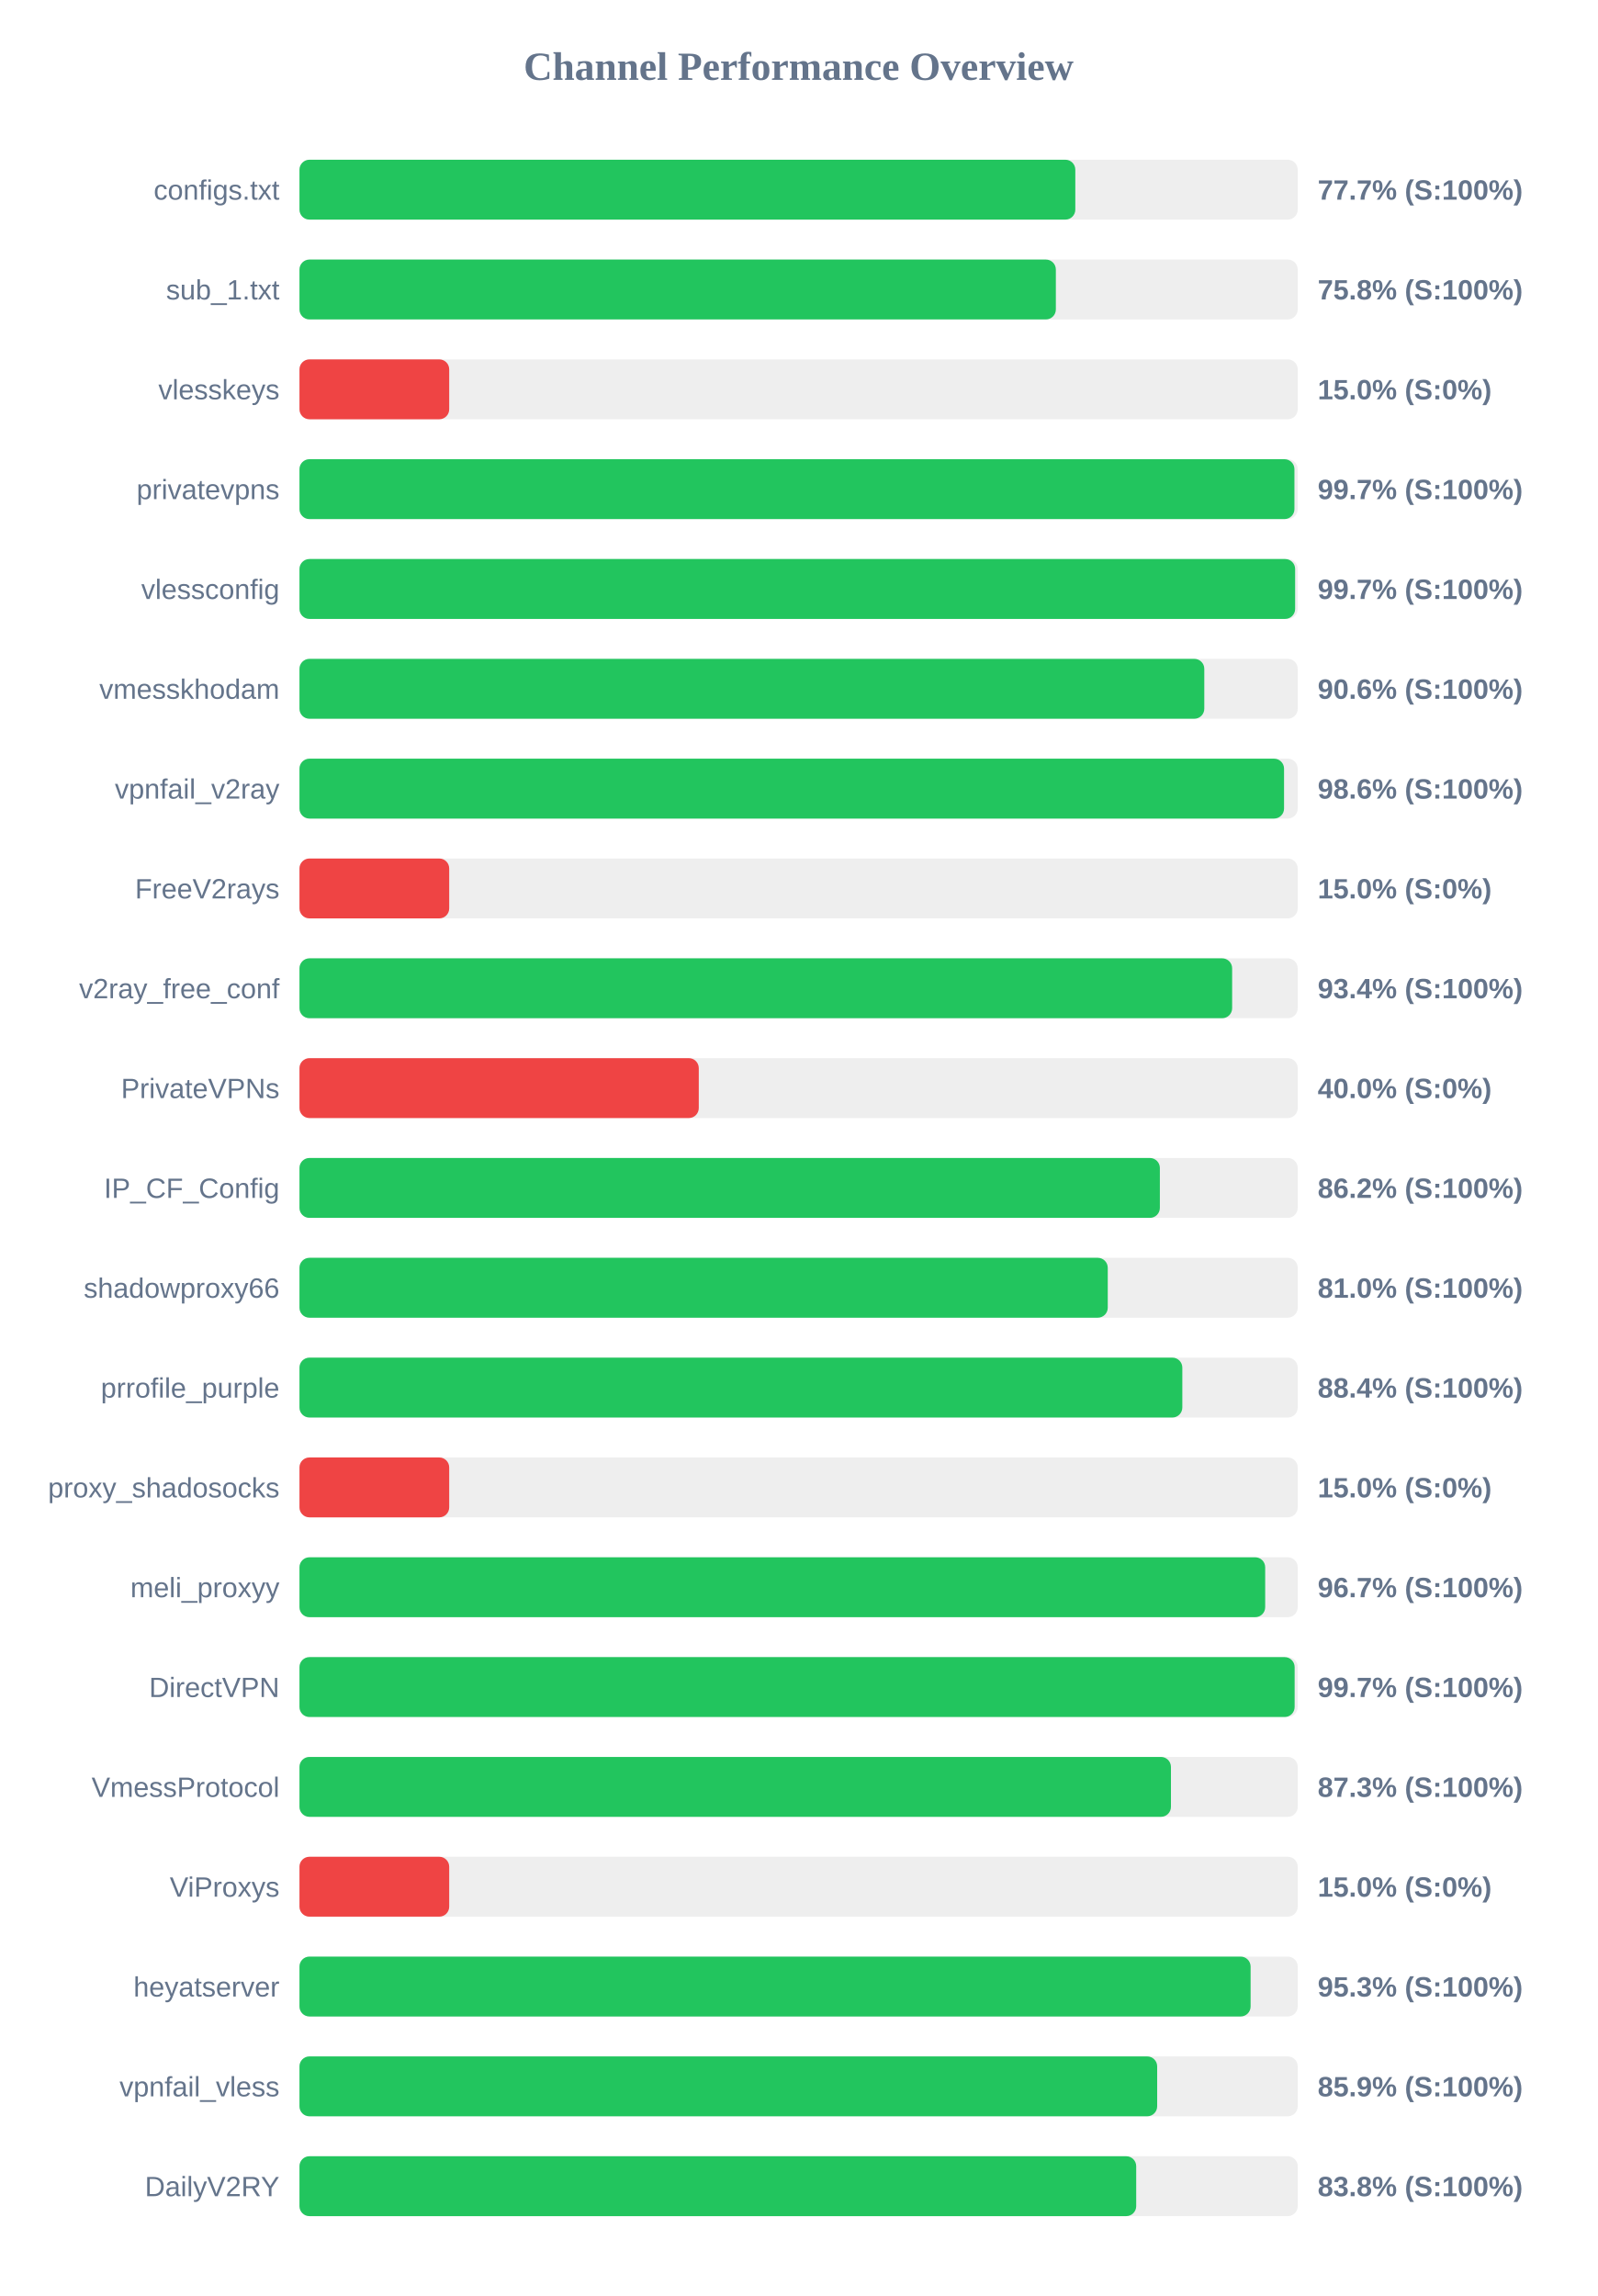
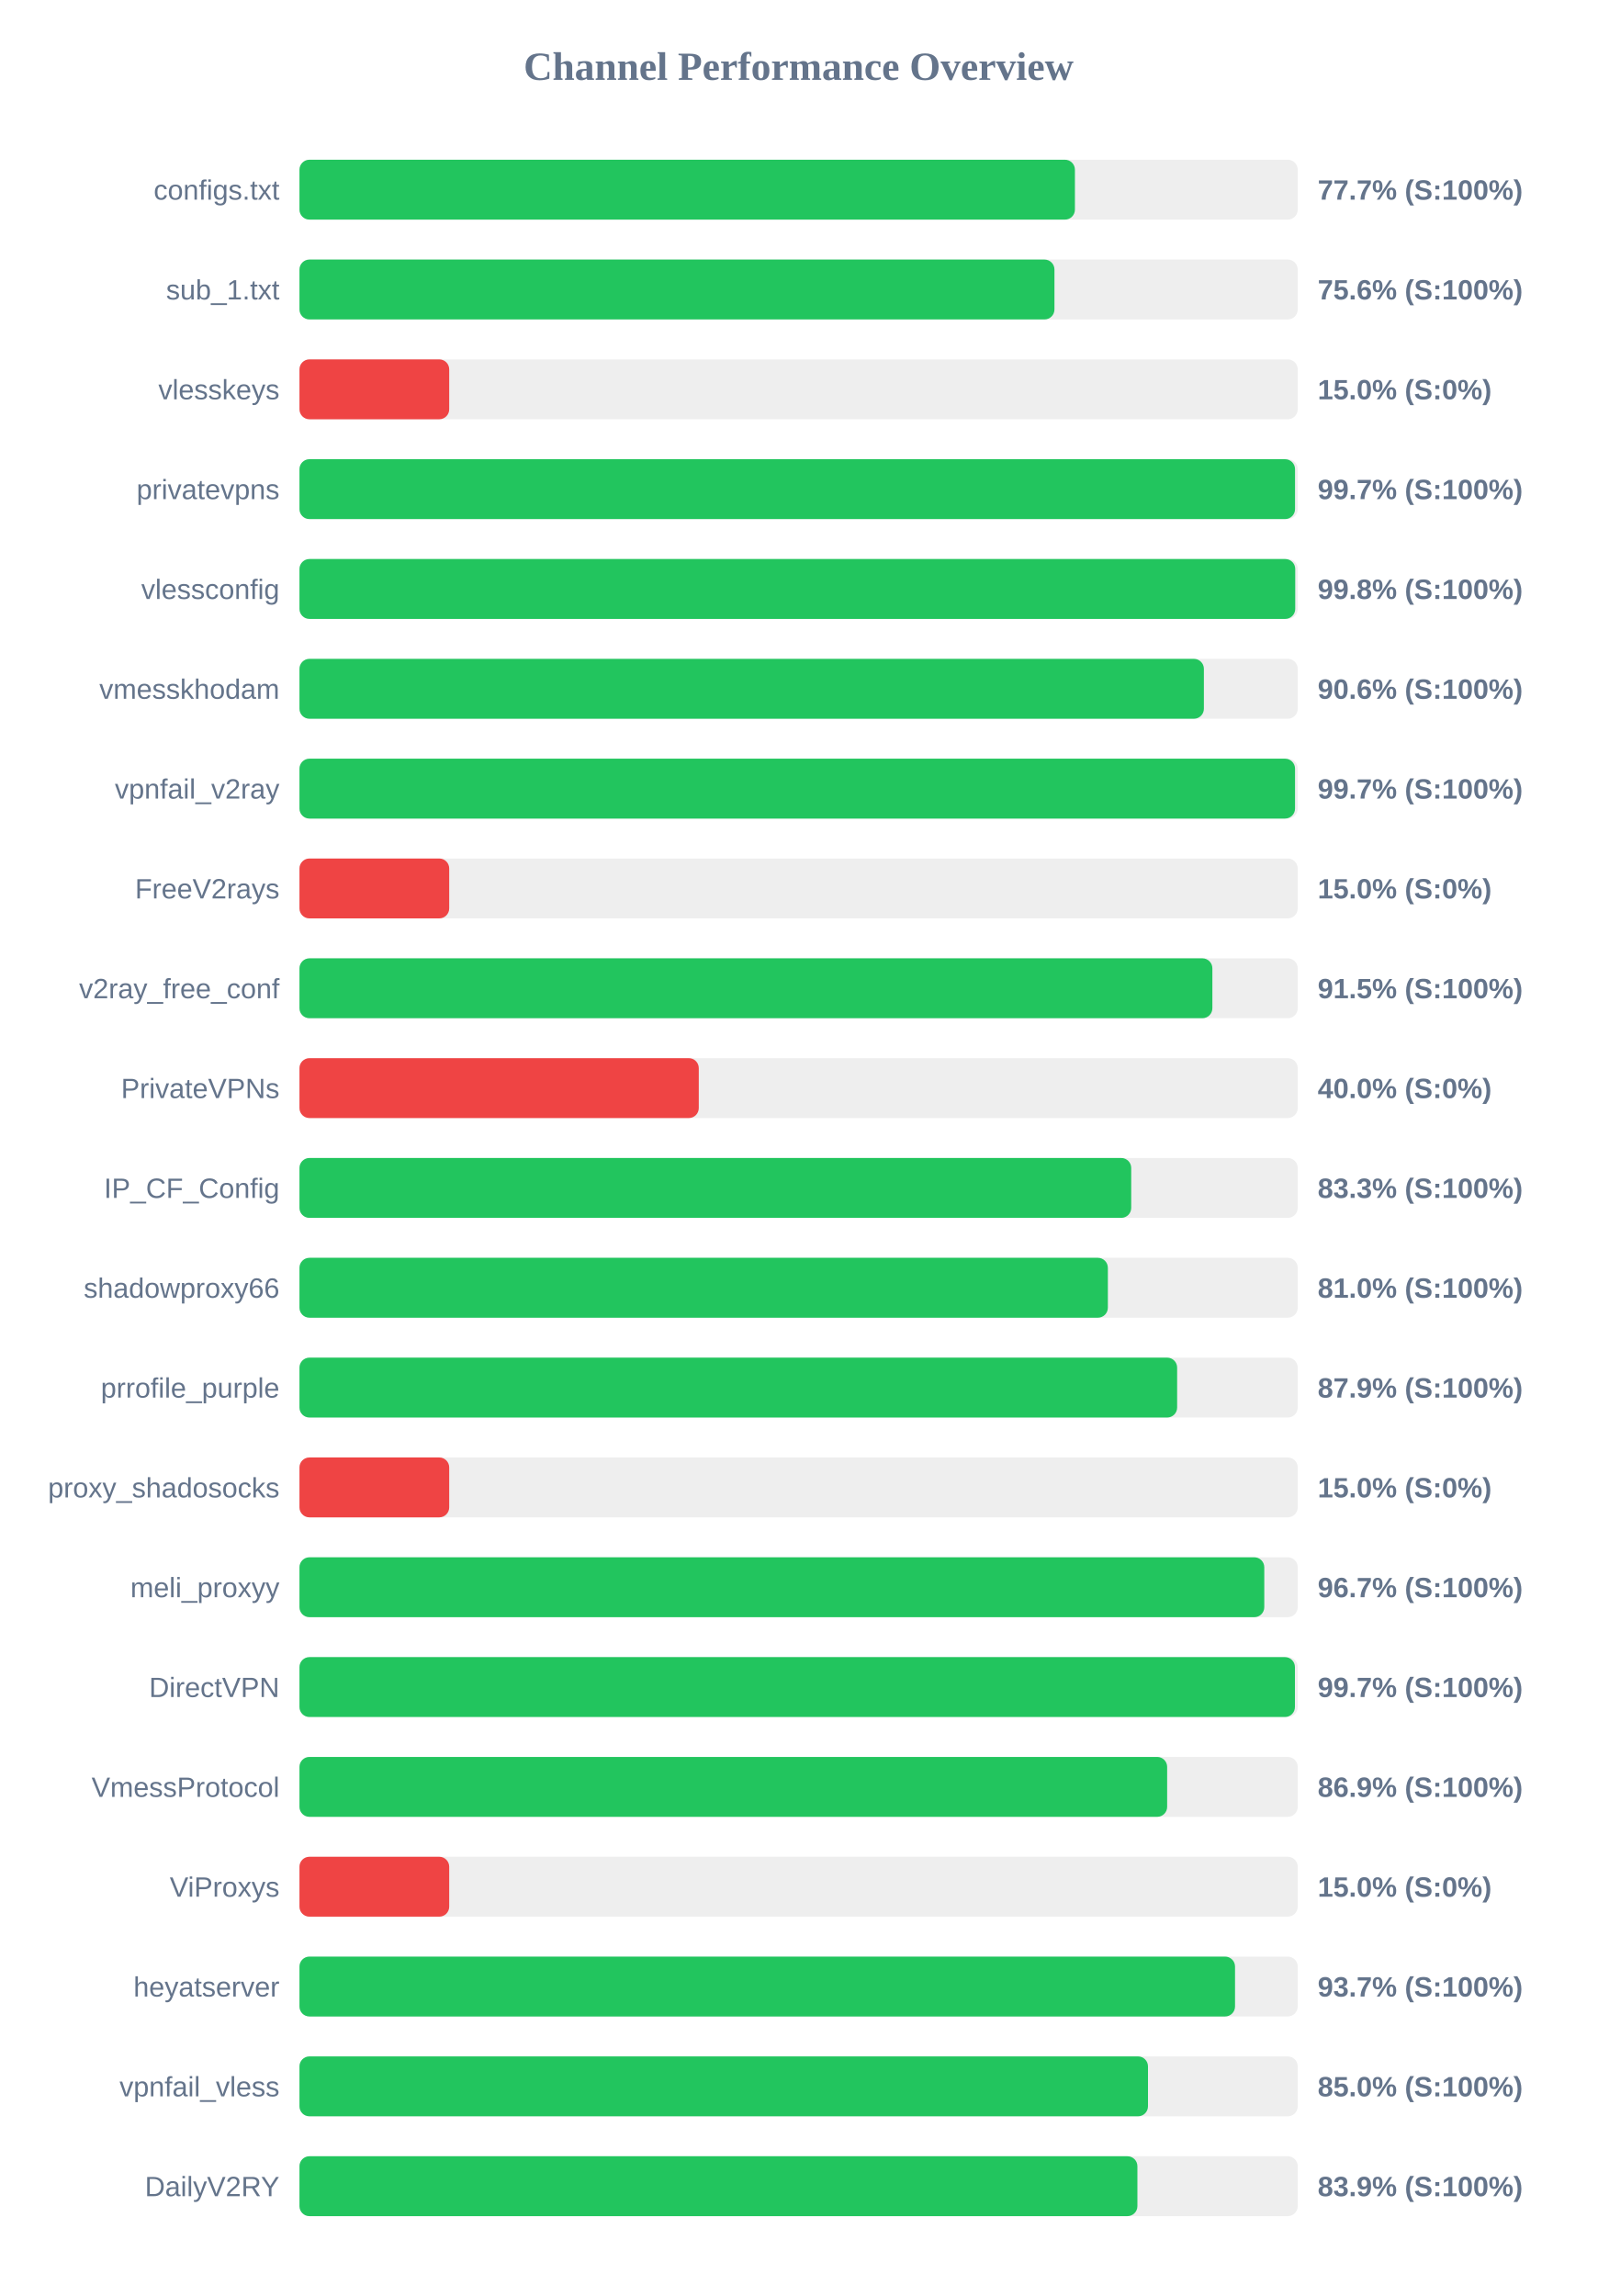
<svg xmlns="http://www.w3.org/2000/svg" width="800" height="1150" version="1.1">
  <style>
        .row { font: 14px Arial; fill: #64748b; }
        .score { font: bold 14px Arial; fill: #64748b; }
    </style>
  <text x="400" y="40" text-anchor="middle" font-size="20px" font-weight="bold" fill="#64748b">Channel Performance Overview</text>
  <rect x="150" y="80" width="500" height="30" fill="#eee" rx="5" />
-   <rect x="150" y="80" width="388.6" height="30" fill="#22c55e" rx="5" />
+   <rect x="150" y="80" width="388.4" height="30" fill="#22c55e" rx="5" />
  <text x="140" y="100" text-anchor="end" class="row">configs.txt</text>
  <text x="660" y="100" text-anchor="start" class="score">77.7% (S:100%)</text>
  <rect x="150" y="130" width="500" height="30" fill="#eee" rx="5" />
-   <rect x="150" y="130" width="378.85" height="30" fill="#22c55e" rx="5" />
+   <rect x="150" y="130" width="378.15" height="30" fill="#22c55e" rx="5" />
  <text x="140" y="150" text-anchor="end" class="row">sub_1.txt</text>
-   <text x="660" y="150" text-anchor="start" class="score">75.8% (S:100%)</text>
+   <text x="660" y="150" text-anchor="start" class="score">75.6% (S:100%)</text>
  <rect x="150" y="180" width="500" height="30" fill="#eee" rx="5" />
  <rect x="150" y="180" width="75.0" height="30" fill="#ef4444" rx="5" />
  <text x="140" y="200" text-anchor="end" class="row">vlesskeys</text>
  <text x="660" y="200" text-anchor="start" class="score">15.0% (S:0%)</text>
  <rect x="150" y="230" width="500" height="30" fill="#eee" rx="5" />
-   <rect x="150" y="230" width="498.35" height="30" fill="#22c55e" rx="5" />
+   <rect x="150" y="230" width="498.65" height="30" fill="#22c55e" rx="5" />
  <text x="140" y="250" text-anchor="end" class="row">privatevpns</text>
  <text x="660" y="250" text-anchor="start" class="score">99.7% (S:100%)</text>
  <rect x="150" y="280" width="500" height="30" fill="#eee" rx="5" />
-   <rect x="150" y="280" width="498.7" height="30" fill="#22c55e" rx="5" />
+   <rect x="150" y="280" width="498.75" height="30" fill="#22c55e" rx="5" />
  <text x="140" y="300" text-anchor="end" class="row">vlessconfig</text>
-   <text x="660" y="300" text-anchor="start" class="score">99.7% (S:100%)</text>
+   <text x="660" y="300" text-anchor="start" class="score">99.8% (S:100%)</text>
  <rect x="150" y="330" width="500" height="30" fill="#eee" rx="5" />
-   <rect x="150" y="330" width="453.2" height="30" fill="#22c55e" rx="5" />
+   <rect x="150" y="330" width="453.0" height="30" fill="#22c55e" rx="5" />
  <text x="140" y="350" text-anchor="end" class="row">vmesskhodam</text>
  <text x="660" y="350" text-anchor="start" class="score">90.6% (S:100%)</text>
  <rect x="150" y="380" width="500" height="30" fill="#eee" rx="5" />
-   <rect x="150" y="380" width="493.15" height="30" fill="#22c55e" rx="5" />
+   <rect x="150" y="380" width="498.65" height="30" fill="#22c55e" rx="5" />
  <text x="140" y="400" text-anchor="end" class="row">vpnfail_v2ray</text>
-   <text x="660" y="400" text-anchor="start" class="score">98.6% (S:100%)</text>
+   <text x="660" y="400" text-anchor="start" class="score">99.7% (S:100%)</text>
  <rect x="150" y="430" width="500" height="30" fill="#eee" rx="5" />
  <rect x="150" y="430" width="75.0" height="30" fill="#ef4444" rx="5" />
  <text x="140" y="450" text-anchor="end" class="row">FreeV2rays</text>
  <text x="660" y="450" text-anchor="start" class="score">15.0% (S:0%)</text>
  <rect x="150" y="480" width="500" height="30" fill="#eee" rx="5" />
-   <rect x="150" y="480" width="467.15" height="30" fill="#22c55e" rx="5" />
+   <rect x="150" y="480" width="457.25" height="30" fill="#22c55e" rx="5" />
  <text x="140" y="500" text-anchor="end" class="row">v2ray_free_conf</text>
-   <text x="660" y="500" text-anchor="start" class="score">93.4% (S:100%)</text>
+   <text x="660" y="500" text-anchor="start" class="score">91.5% (S:100%)</text>
  <rect x="150" y="530" width="500" height="30" fill="#eee" rx="5" />
  <rect x="150" y="530" width="200.0" height="30" fill="#ef4444" rx="5" />
  <text x="140" y="550" text-anchor="end" class="row">PrivateVPNs</text>
  <text x="660" y="550" text-anchor="start" class="score">40.0% (S:0%)</text>
  <rect x="150" y="580" width="500" height="30" fill="#eee" rx="5" />
-   <rect x="150" y="580" width="430.95" height="30" fill="#22c55e" rx="5" />
+   <rect x="150" y="580" width="416.6" height="30" fill="#22c55e" rx="5" />
  <text x="140" y="600" text-anchor="end" class="row">IP_CF_Config</text>
-   <text x="660" y="600" text-anchor="start" class="score">86.2% (S:100%)</text>
+   <text x="660" y="600" text-anchor="start" class="score">83.3% (S:100%)</text>
  <rect x="150" y="630" width="500" height="30" fill="#eee" rx="5" />
-   <rect x="150" y="630" width="404.85" height="30" fill="#22c55e" rx="5" />
+   <rect x="150" y="630" width="404.9" height="30" fill="#22c55e" rx="5" />
  <text x="140" y="650" text-anchor="end" class="row">shadowproxy66</text>
  <text x="660" y="650" text-anchor="start" class="score">81.0% (S:100%)</text>
  <rect x="150" y="680" width="500" height="30" fill="#eee" rx="5" />
-   <rect x="150" y="680" width="442.2" height="30" fill="#22c55e" rx="5" />
+   <rect x="150" y="680" width="439.6" height="30" fill="#22c55e" rx="5" />
  <text x="140" y="700" text-anchor="end" class="row">prrofile_purple</text>
-   <text x="660" y="700" text-anchor="start" class="score">88.4% (S:100%)</text>
+   <text x="660" y="700" text-anchor="start" class="score">87.9% (S:100%)</text>
  <rect x="150" y="730" width="500" height="30" fill="#eee" rx="5" />
  <rect x="150" y="730" width="75.0" height="30" fill="#ef4444" rx="5" />
  <text x="140" y="750" text-anchor="end" class="row">proxy_shadosocks</text>
  <text x="660" y="750" text-anchor="start" class="score">15.0% (S:0%)</text>
  <rect x="150" y="780" width="500" height="30" fill="#eee" rx="5" />
-   <rect x="150" y="780" width="483.7" height="30" fill="#22c55e" rx="5" />
+   <rect x="150" y="780" width="483.25" height="30" fill="#22c55e" rx="5" />
  <text x="140" y="800" text-anchor="end" class="row">meli_proxyy</text>
  <text x="660" y="800" text-anchor="start" class="score">96.7% (S:100%)</text>
  <rect x="150" y="830" width="500" height="30" fill="#eee" rx="5" />
-   <rect x="150" y="830" width="498.45" height="30" fill="#22c55e" rx="5" />
+   <rect x="150" y="830" width="498.6" height="30" fill="#22c55e" rx="5" />
  <text x="140" y="850" text-anchor="end" class="row">DirectVPN</text>
  <text x="660" y="850" text-anchor="start" class="score">99.7% (S:100%)</text>
  <rect x="150" y="880" width="500" height="30" fill="#eee" rx="5" />
-   <rect x="150" y="880" width="436.5" height="30" fill="#22c55e" rx="5" />
+   <rect x="150" y="880" width="434.6" height="30" fill="#22c55e" rx="5" />
  <text x="140" y="900" text-anchor="end" class="row">VmessProtocol</text>
-   <text x="660" y="900" text-anchor="start" class="score">87.3% (S:100%)</text>
+   <text x="660" y="900" text-anchor="start" class="score">86.9% (S:100%)</text>
  <rect x="150" y="930" width="500" height="30" fill="#eee" rx="5" />
  <rect x="150" y="930" width="75.0" height="30" fill="#ef4444" rx="5" />
  <text x="140" y="950" text-anchor="end" class="row">ViProxys</text>
  <text x="660" y="950" text-anchor="start" class="score">15.0% (S:0%)</text>
  <rect x="150" y="980" width="500" height="30" fill="#eee" rx="5" />
-   <rect x="150" y="980" width="476.4" height="30" fill="#22c55e" rx="5" />
+   <rect x="150" y="980" width="468.6" height="30" fill="#22c55e" rx="5" />
  <text x="140" y="1000" text-anchor="end" class="row">heyatserver</text>
-   <text x="660" y="1000" text-anchor="start" class="score">95.3% (S:100%)</text>
+   <text x="660" y="1000" text-anchor="start" class="score">93.7% (S:100%)</text>
  <rect x="150" y="1030" width="500" height="30" fill="#eee" rx="5" />
-   <rect x="150" y="1030" width="429.6" height="30" fill="#22c55e" rx="5" />
+   <rect x="150" y="1030" width="425.0" height="30" fill="#22c55e" rx="5" />
  <text x="140" y="1050" text-anchor="end" class="row">vpnfail_vless</text>
-   <text x="660" y="1050" text-anchor="start" class="score">85.9% (S:100%)</text>
+   <text x="660" y="1050" text-anchor="start" class="score">85.0% (S:100%)</text>
  <rect x="150" y="1080" width="500" height="30" fill="#eee" rx="5" />
-   <rect x="150" y="1080" width="419.1" height="30" fill="#22c55e" rx="5" />
+   <rect x="150" y="1080" width="419.7" height="30" fill="#22c55e" rx="5" />
  <text x="140" y="1100" text-anchor="end" class="row">DailyV2RY</text>
-   <text x="660" y="1100" text-anchor="start" class="score">83.8% (S:100%)</text>
+   <text x="660" y="1100" text-anchor="start" class="score">83.9% (S:100%)</text>
</svg>
